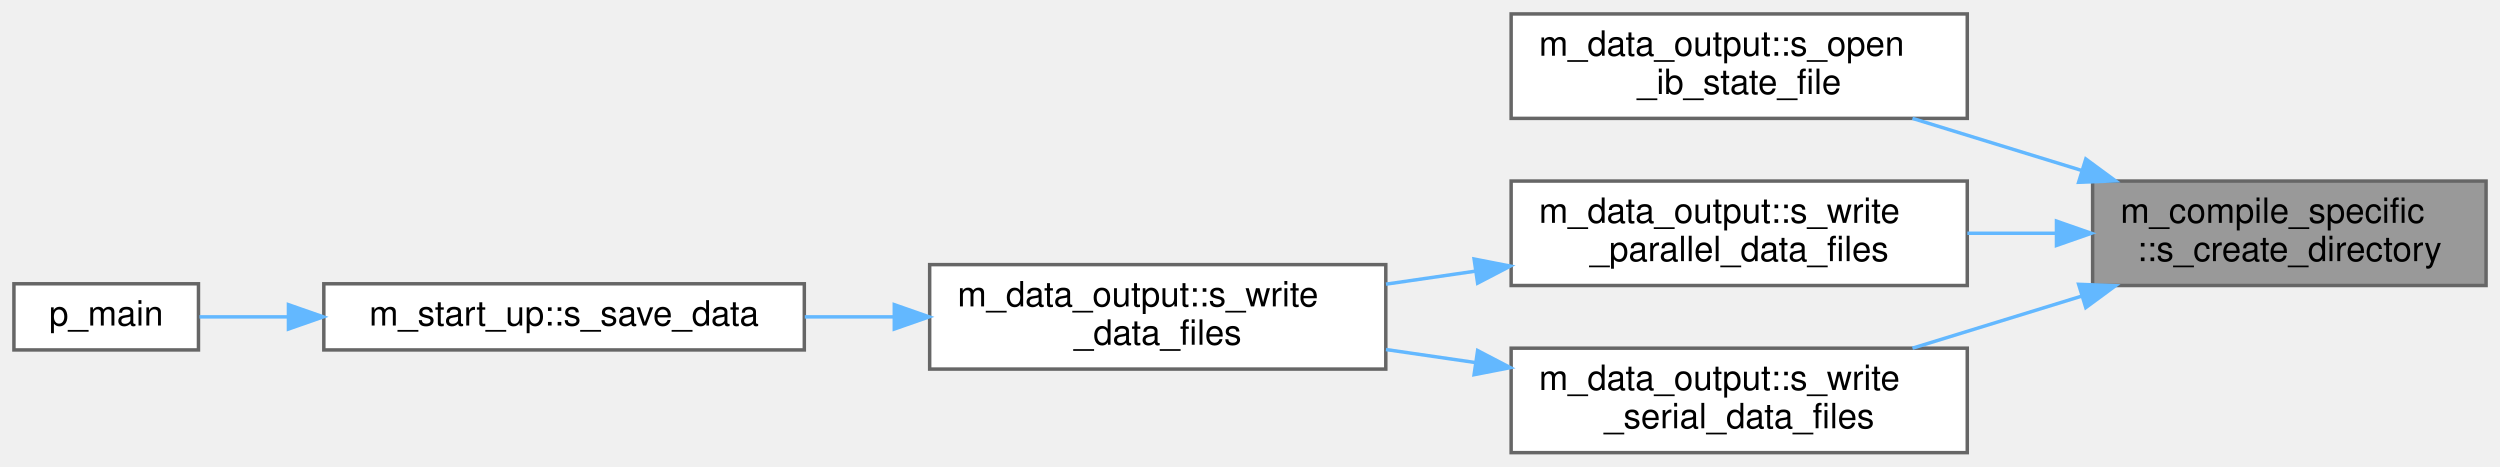
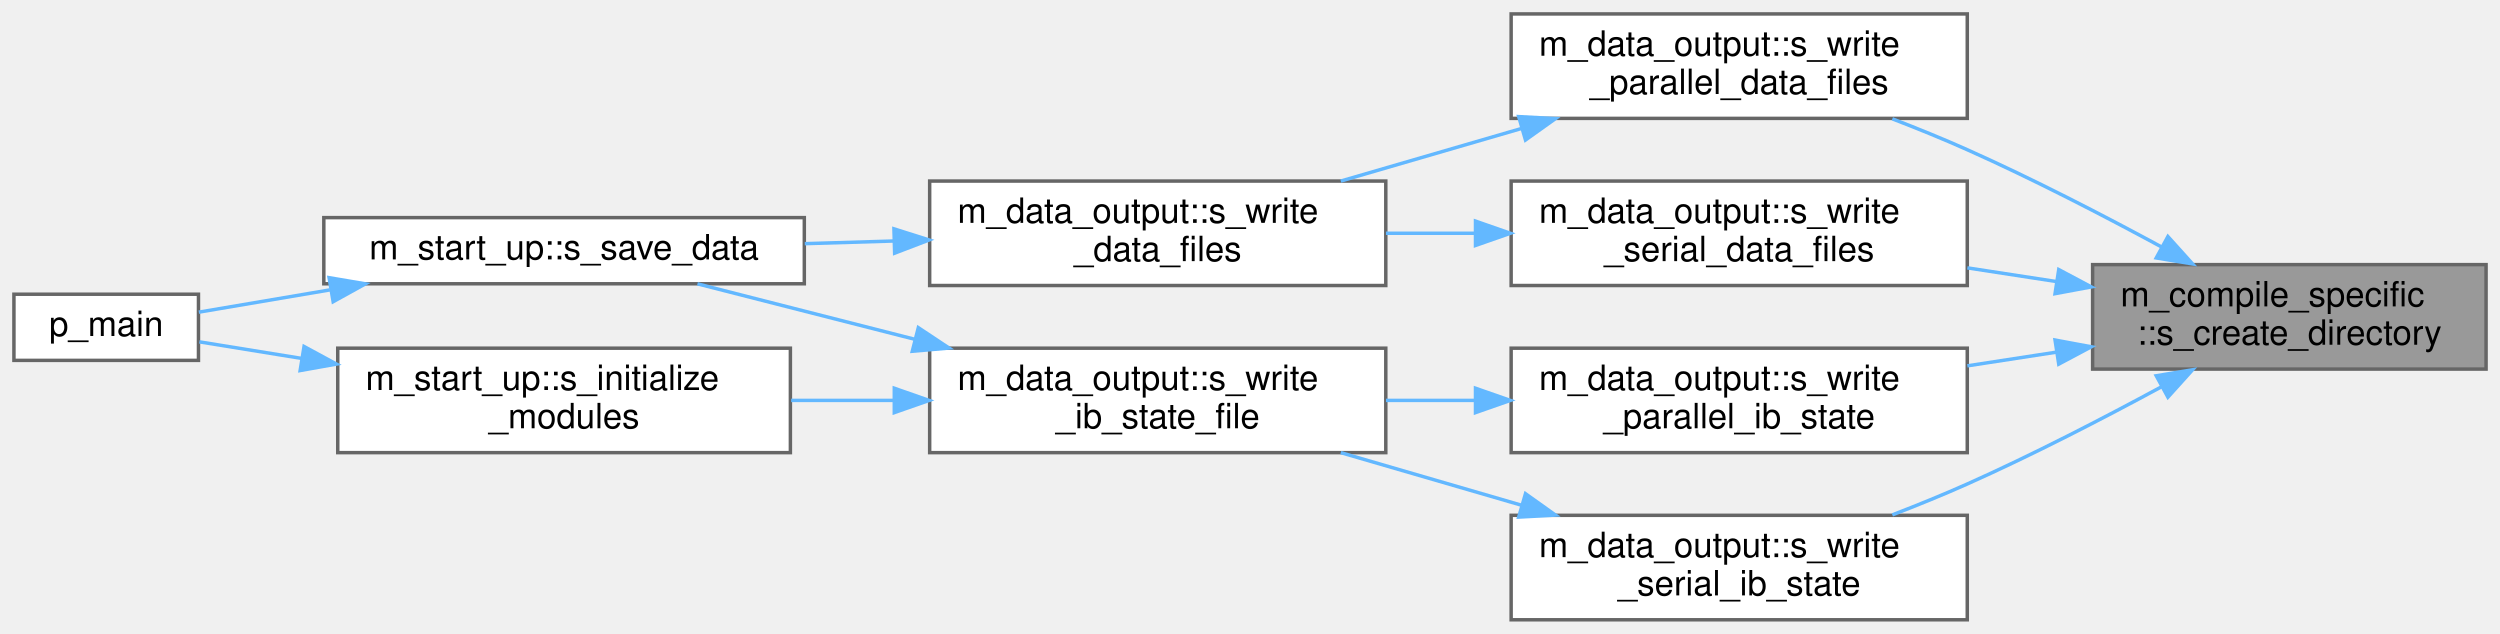
- <svg xmlns="http://www.w3.org/2000/svg" xmlns:xlink="http://www.w3.org/1999/xlink" width="718pt" height="134pt" viewBox="0.00 0.00 718.00 134.00">
-   <g id="graph0" class="graph" transform="scale(1 1) rotate(0) translate(4 130)">
+ <svg xmlns="http://www.w3.org/2000/svg" xmlns:xlink="http://www.w3.org/1999/xlink" width="718pt" height="182pt" viewBox="0.00 0.00 718.00 182.00">
+   <g id="graph0" class="graph" transform="scale(1 1) rotate(0) translate(4 178)">
    <g id="Node000001" class="node">
      <g id="a_Node000001">
        <a xlink:title="Create a directory and all its parents if it does not exist.">
-           <polygon fill="#999999" stroke="#666666" points="710,-78 597,-78 597,-48 710,-48 710,-78" />
-           <text text-anchor="start" x="605" y="-66" font-family="Helvetica,sans-Serif" font-size="10.00">m_compile_specific</text>
-           <text text-anchor="middle" x="653.5" y="-55" font-family="Helvetica,sans-Serif" font-size="10.00">::s_create_directory</text>
+           <polygon fill="#999999" stroke="#666666" points="710,-102 597,-102 597,-72 710,-72 710,-102" />
+           <text text-anchor="start" x="605" y="-90" font-family="Helvetica,sans-Serif" font-size="10.00">m_compile_specific</text>
+           <text text-anchor="middle" x="653.5" y="-79" font-family="Helvetica,sans-Serif" font-size="10.00">::s_create_directory</text>
        </a>
      </g>
    </g>
    <g id="Node000002" class="node">
      <g id="a_Node000002">
-         <a xlink:href="namespacem__data__output.html#ab745312ff9097b608d363333271a1df5" target="_top" xlink:title="Open the immersed boundary state file for binary output.">
-           <polygon fill="white" stroke="#666666" points="561,-126 430,-126 430,-96 561,-96 561,-126" />
-           <text text-anchor="start" x="438" y="-114" font-family="Helvetica,sans-Serif" font-size="10.00">m_data_output::s_open</text>
-           <text text-anchor="middle" x="495.5" y="-103" font-family="Helvetica,sans-Serif" font-size="10.00">_ib_state_file</text>
+         <a xlink:href="namespacem__data__output.html#a70eef01cb0dda6dd292ddc4b63544be5" target="_top" xlink:title="Write grid and conservative variable data files in parallel via MPI I/O.">
+           <polygon fill="white" stroke="#666666" points="561,-174 430,-174 430,-144 561,-144 561,-174" />
+           <text text-anchor="start" x="438" y="-162" font-family="Helvetica,sans-Serif" font-size="10.00">m_data_output::s_write</text>
+           <text text-anchor="middle" x="495.5" y="-151" font-family="Helvetica,sans-Serif" font-size="10.00">_parallel_data_files</text>
        </a>
      </g>
    </g>
    <g id="edge1_Node000001_Node000002" class="edge">
      <g id="a_edge1_Node000001_Node000002">
        <a xlink:title=" ">
-           <path fill="none" stroke="#63b8ff" d="M593.78,-81.07C577.79,-85.99 560.64,-91.27 545.26,-96" />
-           <polygon fill="#63b8ff" stroke="#63b8ff" points="595.04,-84.34 603.57,-78.06 592.98,-77.65 595.04,-84.34" />
+           <path fill="none" stroke="#63b8ff" d="M616.84,-107.05C600.13,-116.1 579.8,-126.61 561,-135 554.13,-138.07 546.73,-141.08 539.48,-143.87" />
+           <polygon fill="#63b8ff" stroke="#63b8ff" points="618.62,-110.07 625.72,-102.2 615.27,-103.92 618.62,-110.07" />
+         </a>
+       </g>
+     </g>
+     <g id="Node000006" class="node">
+       <g id="a_Node000006">
+         <a xlink:href="namespacem__data__output.html#a53a556dc3fa26f1f97eb2044e8391997" target="_top" xlink:title="Writes the IB state information out to file.">
+           <polygon fill="white" stroke="#666666" points="561,-78 430,-78 430,-48 561,-48 561,-78" />
+           <text text-anchor="start" x="438" y="-66" font-family="Helvetica,sans-Serif" font-size="10.00">m_data_output::s_write</text>
+           <text text-anchor="middle" x="495.5" y="-55" font-family="Helvetica,sans-Serif" font-size="10.00">_parallel_ib_state</text>
+         </a>
+       </g>
+     </g>
+     <g id="edge5_Node000001_Node000006" class="edge">
+       <g id="a_edge5_Node000001_Node000006">
+         <a xlink:title=" ">
+           <path fill="none" stroke="#63b8ff" d="M586.46,-76.84C578.04,-75.54 569.42,-74.22 561.02,-72.93" />
+           <polygon fill="#63b8ff" stroke="#63b8ff" points="586.21,-80.34 596.62,-78.4 587.27,-73.42 586.21,-80.34" />
+         </a>
+       </g>
+     </g>
+     <g id="Node000009" class="node">
+       <g id="a_Node000009">
+         <a xlink:href="namespacem__data__output.html#aa24a29afef33c331f912d6d57dbbc5fd" target="_top" xlink:title="Write grid and conservative variable data files in serial format.">
+           <polygon fill="white" stroke="#666666" points="561,-126 430,-126 430,-96 561,-96 561,-126" />
+           <text text-anchor="start" x="438" y="-114" font-family="Helvetica,sans-Serif" font-size="10.00">m_data_output::s_write</text>
+           <text text-anchor="middle" x="495.5" y="-103" font-family="Helvetica,sans-Serif" font-size="10.00">_serial_data_files</text>
+         </a>
+       </g>
+     </g>
+     <g id="edge10_Node000001_Node000009" class="edge">
+       <g id="a_edge10_Node000001_Node000009">
+         <a xlink:title=" ">
+           <path fill="none" stroke="#63b8ff" d="M586.46,-97.16C578.04,-98.46 569.42,-99.78 561.02,-101.07" />
+           <polygon fill="#63b8ff" stroke="#63b8ff" points="587.27,-100.58 596.62,-95.6 586.21,-93.66 587.27,-100.58" />
+         </a>
+       </g>
+     </g>
+     <g id="Node000010" class="node">
+       <g id="a_Node000010">
+         <a xlink:href="namespacem__data__output.html#a865687c6a3188efbd71b29b439302ec1" target="_top" xlink:title="Write IB state data to a per-timestep serial (unformatted) file.">
+           <polygon fill="white" stroke="#666666" points="561,-30 430,-30 430,0 561,0 561,-30" />
+           <text text-anchor="start" x="438" y="-18" font-family="Helvetica,sans-Serif" font-size="10.00">m_data_output::s_write</text>
+           <text text-anchor="middle" x="495.5" y="-7" font-family="Helvetica,sans-Serif" font-size="10.00">_serial_ib_state</text>
+         </a>
+       </g>
+     </g>
+     <g id="edge12_Node000001_Node000010" class="edge">
+       <g id="a_edge12_Node000001_Node000010">
+         <a xlink:title=" ">
+           <path fill="none" stroke="#63b8ff" d="M616.84,-66.95C600.13,-57.9 579.8,-47.39 561,-39 554.13,-35.93 546.73,-32.92 539.48,-30.13" />
+           <polygon fill="#63b8ff" stroke="#63b8ff" points="615.27,-70.08 625.72,-71.8 618.62,-63.93 615.27,-70.08" />
        </a>
      </g>
    </g>
    <g id="Node000003" class="node">
      <g id="a_Node000003">
-         <a xlink:href="namespacem__data__output.html#a70eef01cb0dda6dd292ddc4b63544be5" target="_top" xlink:title="Write grid and conservative variable data files in parallel via MPI I/O.">
-           <polygon fill="white" stroke="#666666" points="561,-78 430,-78 430,-48 561,-48 561,-78" />
-           <text text-anchor="start" x="438" y="-66" font-family="Helvetica,sans-Serif" font-size="10.00">m_data_output::s_write</text>
-           <text text-anchor="middle" x="495.5" y="-55" font-family="Helvetica,sans-Serif" font-size="10.00">_parallel_data_files</text>
+         <a xlink:href="namespacem__data__output.html#a9eea8de093f055adb3b786bff3cab2d8" target="_top" xlink:title="Write data files. Dispatch subroutine that replaces procedure pointer.">
+           <polygon fill="white" stroke="#666666" points="394,-126 263,-126 263,-96 394,-96 394,-126" />
+           <text text-anchor="start" x="271" y="-114" font-family="Helvetica,sans-Serif" font-size="10.00">m_data_output::s_write</text>
+           <text text-anchor="middle" x="328.5" y="-103" font-family="Helvetica,sans-Serif" font-size="10.00">_data_files</text>
        </a>
      </g>
    </g>
-     <g id="edge2_Node000001_Node000003" class="edge">
-       <g id="a_edge2_Node000001_Node000003">
+     <g id="edge2_Node000002_Node000003" class="edge">
+       <g id="a_edge2_Node000002_Node000003">
        <a xlink:title=" ">
-           <path fill="none" stroke="#63b8ff" d="M586.46,-63C578.04,-63 569.42,-63 561.02,-63" />
-           <polygon fill="#63b8ff" stroke="#63b8ff" points="586.62,-66.5 596.62,-63 586.62,-59.5 586.62,-66.5" />
-         </a>
-       </g>
-     </g>
-     <g id="Node000007" class="node">
-       <g id="a_Node000007">
-         <a xlink:href="namespacem__data__output.html#aa24a29afef33c331f912d6d57dbbc5fd" target="_top" xlink:title="Write grid and conservative variable data files in serial format.">
-           <polygon fill="white" stroke="#666666" points="561,-30 430,-30 430,0 561,0 561,-30" />
-           <text text-anchor="start" x="438" y="-18" font-family="Helvetica,sans-Serif" font-size="10.00">m_data_output::s_write</text>
-           <text text-anchor="middle" x="495.5" y="-7" font-family="Helvetica,sans-Serif" font-size="10.00">_serial_data_files</text>
-         </a>
-       </g>
-     </g>
-     <g id="edge6_Node000001_Node000007" class="edge">
-       <g id="a_edge6_Node000001_Node000007">
-         <a xlink:title=" ">
-           <path fill="none" stroke="#63b8ff" d="M593.78,-44.93C577.79,-40.01 560.64,-34.73 545.26,-30" />
-           <polygon fill="#63b8ff" stroke="#63b8ff" points="592.98,-48.35 603.57,-47.94 595.04,-41.66 592.98,-48.35" />
+           <path fill="none" stroke="#63b8ff" d="M432.87,-141.07C415.82,-136.11 397.49,-130.78 381.07,-126" />
+           <polygon fill="#63b8ff" stroke="#63b8ff" points="432.17,-144.51 442.75,-143.94 434.12,-137.79 432.17,-144.51" />
        </a>
      </g>
    </g>
    <g id="Node000004" class="node">
      <g id="a_Node000004">
-         <a xlink:href="namespacem__data__output.html#a9eea8de093f055adb3b786bff3cab2d8" target="_top" xlink:title="Write data files. Dispatch subroutine that replaces procedure pointer.">
-           <polygon fill="white" stroke="#666666" points="394,-54 263,-54 263,-24 394,-24 394,-54" />
-           <text text-anchor="start" x="271" y="-42" font-family="Helvetica,sans-Serif" font-size="10.00">m_data_output::s_write</text>
-           <text text-anchor="middle" x="328.5" y="-31" font-family="Helvetica,sans-Serif" font-size="10.00">_data_files</text>
+         <a xlink:href="namespacem__start__up.html#a47ade6ffcd98aafcccf10910f626142d" target="_top" xlink:title="Save conservative variable data to disk at the current time step.">
+           <polygon fill="white" stroke="#666666" points="227,-115.5 89,-115.5 89,-96.5 227,-96.5 227,-115.5" />
+           <text text-anchor="middle" x="158" y="-103.5" font-family="Helvetica,sans-Serif" font-size="10.00">m_start_up::s_save_data</text>
        </a>
      </g>
    </g>
    <g id="edge3_Node000003_Node000004" class="edge">
      <g id="a_edge3_Node000003_Node000004">
        <a xlink:title=" ">
-           <path fill="none" stroke="#63b8ff" d="M419.76,-52.13C411.18,-50.88 402.48,-49.62 394.05,-48.39" />
-           <polygon fill="#63b8ff" stroke="#63b8ff" points="419.36,-55.61 429.76,-53.58 420.37,-48.68 419.36,-55.61" />
+           <path fill="none" stroke="#63b8ff" d="M252.58,-108.78C244.11,-108.53 235.51,-108.27 227.13,-108.02" />
+           <polygon fill="#63b8ff" stroke="#63b8ff" points="252.74,-112.28 262.84,-109.08 252.94,-105.29 252.74,-112.28" />
        </a>
      </g>
    </g>
    <g id="Node000005" class="node">
      <g id="a_Node000005">
-         <a xlink:href="namespacem__start__up.html#a47ade6ffcd98aafcccf10910f626142d" target="_top" xlink:title="Save conservative variable data to disk at the current time step.">
-           <polygon fill="white" stroke="#666666" points="227,-48.5 89,-48.5 89,-29.5 227,-29.5 227,-48.5" />
-           <text text-anchor="middle" x="158" y="-36.5" font-family="Helvetica,sans-Serif" font-size="10.00">m_start_up::s_save_data</text>
+         <a xlink:href="p__main_8fpp_8f90.html#aeec10ee8e2940c953967da3e374e1579" target="_top" xlink:title="Quasi-conservative, shock- and interface- capturing finite-volume scheme for the multicomponent Navie...">
+           <polygon fill="white" stroke="#666666" points="53,-93.5 0,-93.5 0,-74.5 53,-74.5 53,-93.5" />
+           <text text-anchor="middle" x="26.5" y="-81.5" font-family="Helvetica,sans-Serif" font-size="10.00">p_main</text>
        </a>
      </g>
    </g>
    <g id="edge4_Node000004_Node000005" class="edge">
      <g id="a_edge4_Node000004_Node000005">
        <a xlink:title=" ">
-           <path fill="none" stroke="#63b8ff" d="M252.58,-39C244.11,-39 235.51,-39 227.13,-39" />
-           <polygon fill="#63b8ff" stroke="#63b8ff" points="252.84,-42.5 262.84,-39 252.84,-35.5 252.84,-42.5" />
+           <path fill="none" stroke="#63b8ff" d="M90.73,-94.74C77.33,-92.47 64.02,-90.2 53.1,-88.35" />
+           <polygon fill="#63b8ff" stroke="#63b8ff" points="90.51,-98.25 100.95,-96.48 91.68,-91.35 90.51,-98.25" />
        </a>
      </g>
    </g>
-     <g id="Node000006" class="node">
-       <g id="a_Node000006">
-         <a xlink:href="p__main_8fpp_8f90.html#aeec10ee8e2940c953967da3e374e1579" target="_top" xlink:title="Quasi-conservative, shock- and interface- capturing finite-volume scheme for the multicomponent Navie...">
-           <polygon fill="white" stroke="#666666" points="53,-48.5 0,-48.5 0,-29.5 53,-29.5 53,-48.5" />
-           <text text-anchor="middle" x="26.5" y="-36.5" font-family="Helvetica,sans-Serif" font-size="10.00">p_main</text>
+     <g id="Node000007" class="node">
+       <g id="a_Node000007">
+         <a xlink:href="namespacem__data__output.html#ad7b2f63ea430ad1518152658c5488dcf" target="_top" xlink:title="Writes IB state records to restart_data/ib_state.dat. Must be called only on rank 0.">
+           <polygon fill="white" stroke="#666666" points="394,-78 263,-78 263,-48 394,-48 394,-78" />
+           <text text-anchor="start" x="271" y="-66" font-family="Helvetica,sans-Serif" font-size="10.00">m_data_output::s_write</text>
+           <text text-anchor="middle" x="328.5" y="-55" font-family="Helvetica,sans-Serif" font-size="10.00">_ib_state_file</text>
        </a>
      </g>
    </g>
-     <g id="edge5_Node000005_Node000006" class="edge">
-       <g id="a_edge5_Node000005_Node000006">
+     <g id="edge6_Node000006_Node000007" class="edge">
+       <g id="a_edge6_Node000006_Node000007">
        <a xlink:title=" ">
-           <path fill="none" stroke="#63b8ff" d="M78.81,-39C69.67,-39 60.91,-39 53.29,-39" />
-           <polygon fill="#63b8ff" stroke="#63b8ff" points="78.84,-42.5 88.84,-39 78.84,-35.5 78.84,-42.5" />
+           <path fill="none" stroke="#63b8ff" d="M419.76,-63C411.18,-63 402.48,-63 394.05,-63" />
+           <polygon fill="#63b8ff" stroke="#63b8ff" points="419.76,-66.5 429.76,-63 419.76,-59.5 419.76,-66.5" />
        </a>
      </g>
    </g>
-     <g id="edge7_Node000007_Node000004" class="edge">
-       <g id="a_edge7_Node000007_Node000004">
+     <g id="edge9_Node000007_Node000004" class="edge">
+       <g id="a_edge9_Node000007_Node000004">
        <a xlink:title=" ">
-           <path fill="none" stroke="#63b8ff" d="M419.76,-25.87C411.18,-27.12 402.48,-28.38 394.05,-29.61" />
-           <polygon fill="#63b8ff" stroke="#63b8ff" points="420.37,-29.32 429.76,-24.42 419.36,-22.39 420.37,-29.32" />
+           <path fill="none" stroke="#63b8ff" d="M258.86,-80.52C237.48,-85.97 214.7,-91.78 196.31,-96.48" />
+           <polygon fill="#63b8ff" stroke="#63b8ff" points="259.74,-83.9 268.57,-78.04 258.01,-77.12 259.74,-83.9" />
+         </a>
+       </g>
+     </g>
+     <g id="Node000008" class="node">
+       <g id="a_Node000008">
+         <a xlink:href="namespacem__start__up.html#a1fb7a3f9d412acd2a9cbcfe8b45006dd" target="_top" xlink:title="Initialize all simulation sub-modules in the required dependency order.">
+           <polygon fill="white" stroke="#666666" points="223,-78 93,-78 93,-48 223,-48 223,-78" />
+           <text text-anchor="start" x="101" y="-66" font-family="Helvetica,sans-Serif" font-size="10.00">m_start_up::s_initialize</text>
+           <text text-anchor="middle" x="158" y="-55" font-family="Helvetica,sans-Serif" font-size="10.00">_modules</text>
+         </a>
+       </g>
+     </g>
+     <g id="edge7_Node000007_Node000008" class="edge">
+       <g id="a_edge7_Node000007_Node000008">
+         <a xlink:title=" ">
+           <path fill="none" stroke="#63b8ff" d="M252.68,-63C242.85,-63 232.85,-63 223.21,-63" />
+           <polygon fill="#63b8ff" stroke="#63b8ff" points="252.84,-66.5 262.84,-63 252.84,-59.5 252.84,-66.5" />
+         </a>
+       </g>
+     </g>
+     <g id="edge8_Node000008_Node000005" class="edge">
+       <g id="a_edge8_Node000008_Node000005">
+         <a xlink:title=" ">
+           <path fill="none" stroke="#63b8ff" d="M82.52,-75.08C72.04,-76.78 61.91,-78.42 53.26,-79.82" />
+           <polygon fill="#63b8ff" stroke="#63b8ff" points="83.32,-78.49 92.63,-73.44 82.2,-71.58 83.32,-78.49" />
+         </a>
+       </g>
+     </g>
+     <g id="edge11_Node000009_Node000003" class="edge">
+       <g id="a_edge11_Node000009_Node000003">
+         <a xlink:title=" ">
+           <path fill="none" stroke="#63b8ff" d="M419.76,-111C411.18,-111 402.48,-111 394.05,-111" />
+           <polygon fill="#63b8ff" stroke="#63b8ff" points="419.76,-114.5 429.76,-111 419.76,-107.5 419.76,-114.5" />
+         </a>
+       </g>
+     </g>
+     <g id="edge13_Node000010_Node000007" class="edge">
+       <g id="a_edge13_Node000010_Node000007">
+         <a xlink:title=" ">
+           <path fill="none" stroke="#63b8ff" d="M432.87,-32.93C415.82,-37.89 397.49,-43.22 381.07,-48" />
+           <polygon fill="#63b8ff" stroke="#63b8ff" points="434.12,-36.21 442.75,-30.06 432.17,-29.49 434.12,-36.21" />
        </a>
      </g>
    </g>
  </g>
</svg>
